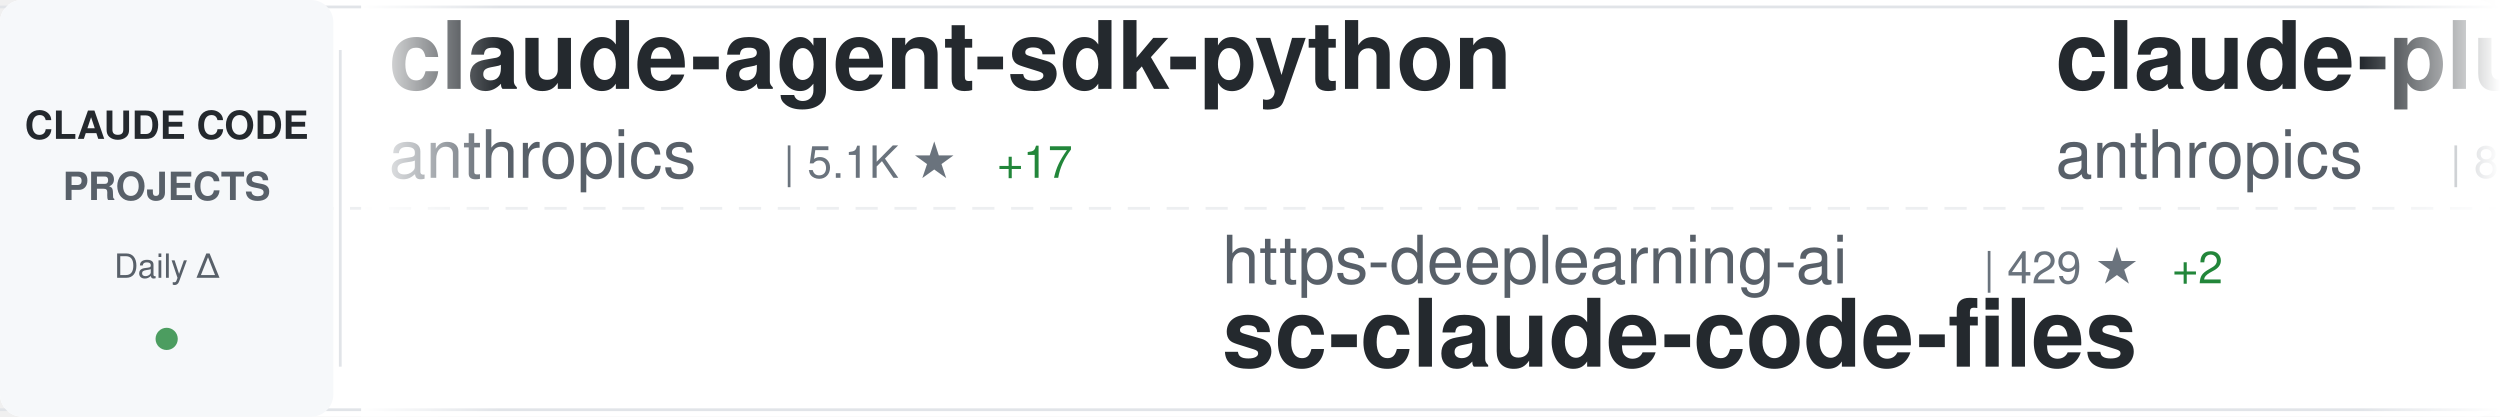
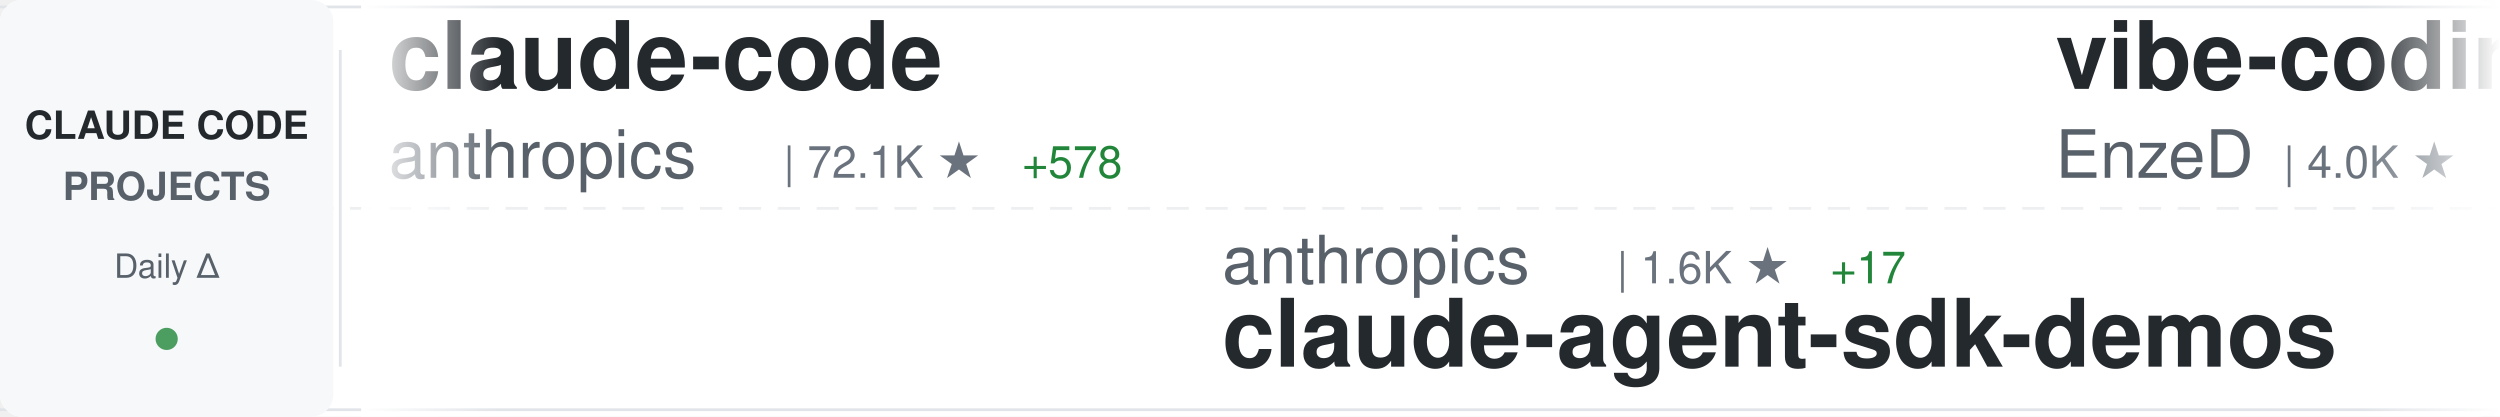
<svg xmlns="http://www.w3.org/2000/svg" width="900" height="150">
  <defs>
    <linearGradient id="awesomeLeftFade" x1="0%" y1="0%" x2="100%" y2="0%">
      <stop offset="0%" style="stop-color:#ffffff;stop-opacity:1" />
      <stop offset="100%" style="stop-color:#ffffff;stop-opacity:0" />
    </linearGradient>
    <linearGradient id="awesomeRightFade" x1="0%" y1="0%" x2="100%" y2="0%">
      <stop offset="0%" style="stop-color:#ffffff;stop-opacity:0" />
      <stop offset="100%" style="stop-color:#ffffff;stop-opacity:1" />
    </linearGradient>
  </defs>
  <rect width="900" height="150" fill="#ffffff" rx="8" />
  <rect x="0" y="2" width="900" height="1" fill="#e1e4e8" />
  <rect x="0" y="147" width="900" height="1" fill="#e1e4e8" />
  <line x1="0" y1="75" x2="900" y2="75" stroke="#e1e4e8" stroke-width="1" stroke-dasharray="8 6" opacity="0.6" />
  <rect x="0" y="0" width="120" height="150" fill="#f6f8fa" rx="8" />
  <text x="60" y="50" font-family="-apple-system, BlinkMacSystemFont, 'Segoe UI', Helvetica, Arial, sans-serif" font-size="14" font-weight="600" fill="#24292e" text-anchor="middle">CLAUDE CODE</text>
  <text x="60" y="72" font-family="-apple-system, BlinkMacSystemFont, 'Segoe UI', Helvetica, Arial, sans-serif" font-size="14" font-weight="600" fill="#586069" text-anchor="middle">PROJECTS</text>
  <text x="60" y="100" font-family="-apple-system, BlinkMacSystemFont, 'Segoe UI', Helvetica, Arial, sans-serif" font-size="12" font-weight="500" fill="#586069" text-anchor="middle">Daily Δ</text>
  <circle cx="60" cy="122" r="4" fill="#22863a" opacity="0.8" />
  <rect x="122" y="18" width="1" height="114" fill="#e1e4e8" />
  <clipPath id="awesomeTickerClip">
    <rect x="130" y="0" width="770" height="150" />
  </clipPath>
  <g clip-path="url(#awesomeTickerClip)">
    <g id="awesomeTickerItems">
      <animateTransform attributeName="transform" attributeType="XML" type="translate" from="0 0" to="-3000 0" dur="54s" repeatCount="indefinite" />
      <g transform="translate(0, 0)">
-         <text x="140" y="32" font-family="-apple-system, BlinkMacSystemFont, 'Segoe UI', Helvetica, Arial, sans-serif" font-size="34" font-weight="600" fill="#24292e">claude-agent-sdk-python</text>
+         <text x="140" y="32" font-family="-apple-system, BlinkMacSystemFont, 'Segoe UI', Helvetica, Arial, sans-serif" font-size="34" font-weight="600" fill="#24292e">claude-code</text>
        <text x="140" y="64" font-family="-apple-system, BlinkMacSystemFont, 'Segoe UI', Helvetica, Arial, sans-serif" font-size="24" font-weight="400" fill="#586069">anthropics</text>
-         <text x="282" y="64" font-family="-apple-system, BlinkMacSystemFont, 'Segoe UI', Helvetica, Arial, sans-serif" font-size="16" font-weight="500" fill="#6a737d">| 5.1K ★</text>
-         <text x="359" y="64" font-family="-apple-system, BlinkMacSystemFont, 'Segoe UI', Helvetica, Arial, sans-serif" font-size="16" font-weight="500" fill="#22863a"> +17</text>
+         <text x="282" y="64" font-family="-apple-system, BlinkMacSystemFont, 'Segoe UI', Helvetica, Arial, sans-serif" font-size="16" font-weight="500" fill="#6a737d">| 72.1K ★</text>
+         <text x="368" y="64" font-family="-apple-system, BlinkMacSystemFont, 'Segoe UI', Helvetica, Arial, sans-serif" font-size="16" font-weight="500" fill="#22863a"> +578</text>
      </g>
      <g transform="translate(300, 0)">
-         <text x="140" y="102" font-family="-apple-system, BlinkMacSystemFont, 'Segoe UI', Helvetica, Arial, sans-serif" font-size="24" font-weight="400" fill="#586069">https-deeplearning-ai</text>
-         <text x="414" y="102" font-family="-apple-system, BlinkMacSystemFont, 'Segoe UI', Helvetica, Arial, sans-serif" font-size="16" font-weight="500" fill="#6a737d">| 429 ★</text>
-         <text x="482" y="102" font-family="-apple-system, BlinkMacSystemFont, 'Segoe UI', Helvetica, Arial, sans-serif" font-size="16" font-weight="500" fill="#22863a"> +2</text>
-         <text x="140" y="132" font-family="-apple-system, BlinkMacSystemFont, 'Segoe UI', Helvetica, Arial, sans-serif" font-size="34" font-weight="600" fill="#24292e">sc-claude-code-files</text>
+         <text x="140" y="102" font-family="-apple-system, BlinkMacSystemFont, 'Segoe UI', Helvetica, Arial, sans-serif" font-size="24" font-weight="400" fill="#586069">anthropics</text>
+         <text x="282" y="102" font-family="-apple-system, BlinkMacSystemFont, 'Segoe UI', Helvetica, Arial, sans-serif" font-size="16" font-weight="500" fill="#6a737d">| 1.6K ★</text>
+         <text x="359" y="102" font-family="-apple-system, BlinkMacSystemFont, 'Segoe UI', Helvetica, Arial, sans-serif" font-size="16" font-weight="500" fill="#22863a"> +17</text>
+         <text x="140" y="132" font-family="-apple-system, BlinkMacSystemFont, 'Segoe UI', Helvetica, Arial, sans-serif" font-size="34" font-weight="600" fill="#24292e">claude-agent-sdk-demos</text>
      </g>
      <g transform="translate(600, 0)">
-         <text x="140" y="32" font-family="-apple-system, BlinkMacSystemFont, 'Segoe UI', Helvetica, Arial, sans-serif" font-size="34" font-weight="600" fill="#24292e">claude-plugins-official</text>
-         <text x="140" y="64" font-family="-apple-system, BlinkMacSystemFont, 'Segoe UI', Helvetica, Arial, sans-serif" font-size="24" font-weight="400" fill="#586069">anthropics</text>
-         <text x="282" y="64" font-family="-apple-system, BlinkMacSystemFont, 'Segoe UI', Helvetica, Arial, sans-serif" font-size="16" font-weight="500" fill="#6a737d">| 8.6K ★</text>
-         <text x="359" y="64" font-family="-apple-system, BlinkMacSystemFont, 'Segoe UI', Helvetica, Arial, sans-serif" font-size="16" font-weight="500" fill="#22863a"> +80</text>
+         <text x="140" y="32" font-family="-apple-system, BlinkMacSystemFont, 'Segoe UI', Helvetica, Arial, sans-serif" font-size="34" font-weight="600" fill="#24292e">vibe-coding</text>
+         <text x="140" y="64" font-family="-apple-system, BlinkMacSystemFont, 'Segoe UI', Helvetica, Arial, sans-serif" font-size="24" font-weight="400" fill="#586069">EnzeD</text>
+         <text x="222" y="64" font-family="-apple-system, BlinkMacSystemFont, 'Segoe UI', Helvetica, Arial, sans-serif" font-size="16" font-weight="500" fill="#6a737d">| 4.0K ★</text>
+         <text x="299" y="64" font-family="-apple-system, BlinkMacSystemFont, 'Segoe UI', Helvetica, Arial, sans-serif" font-size="16" font-weight="500" fill="#22863a"> +2</text>
      </g>
      <g transform="translate(900, 0)">
-         <text x="140" y="102" font-family="-apple-system, BlinkMacSystemFont, 'Segoe UI', Helvetica, Arial, sans-serif" font-size="24" font-weight="400" fill="#586069">Piebald-AI</text>
-         <text x="282" y="102" font-family="-apple-system, BlinkMacSystemFont, 'Segoe UI', Helvetica, Arial, sans-serif" font-size="16" font-weight="500" fill="#6a737d">| 5.1K ★</text>
-         <text x="359" y="102" font-family="-apple-system, BlinkMacSystemFont, 'Segoe UI', Helvetica, Arial, sans-serif" font-size="16" font-weight="500" fill="#22863a"> +38</text>
-         <text x="140" y="132" font-family="-apple-system, BlinkMacSystemFont, 'Segoe UI', Helvetica, Arial, sans-serif" font-size="34" font-weight="600" fill="#24292e">claude-code-system-promp...</text>
+         <text x="140" y="102" font-family="-apple-system, BlinkMacSystemFont, 'Segoe UI', Helvetica, Arial, sans-serif" font-size="24" font-weight="400" fill="#586069">OneRedOak</text>
+         <text x="270" y="102" font-family="-apple-system, BlinkMacSystemFont, 'Segoe UI', Helvetica, Arial, sans-serif" font-size="16" font-weight="500" fill="#6a737d">| 3.7K ★</text>
+         <text x="347" y="102" font-family="-apple-system, BlinkMacSystemFont, 'Segoe UI', Helvetica, Arial, sans-serif" font-size="16" font-weight="500" fill="#22863a"> +3</text>
+         <text x="140" y="132" font-family="-apple-system, BlinkMacSystemFont, 'Segoe UI', Helvetica, Arial, sans-serif" font-size="34" font-weight="600" fill="#24292e">claude-code-workflows</text>
      </g>
      <g transform="translate(1200, 0)">
-         <text x="140" y="32" font-family="-apple-system, BlinkMacSystemFont, 'Segoe UI', Helvetica, Arial, sans-serif" font-size="34" font-weight="600" fill="#24292e">Claude-Code-Remote</text>
-         <text x="140" y="64" font-family="-apple-system, BlinkMacSystemFont, 'Segoe UI', Helvetica, Arial, sans-serif" font-size="24" font-weight="400" fill="#586069">JessyTsui</text>
-         <text x="270" y="64" font-family="-apple-system, BlinkMacSystemFont, 'Segoe UI', Helvetica, Arial, sans-serif" font-size="16" font-weight="500" fill="#6a737d">| 1.1K ★</text>
-         <text x="347" y="64" font-family="-apple-system, BlinkMacSystemFont, 'Segoe UI', Helvetica, Arial, sans-serif" font-size="16" font-weight="500" fill="#22863a"> +5</text>
+         <text x="140" y="32" font-family="-apple-system, BlinkMacSystemFont, 'Segoe UI', Helvetica, Arial, sans-serif" font-size="34" font-weight="600" fill="#24292e">antigravity-awesome-skil...</text>
+         <text x="140" y="64" font-family="-apple-system, BlinkMacSystemFont, 'Segoe UI', Helvetica, Arial, sans-serif" font-size="24" font-weight="400" fill="#586069">sickn33</text>
+         <text x="246" y="64" font-family="-apple-system, BlinkMacSystemFont, 'Segoe UI', Helvetica, Arial, sans-serif" font-size="16" font-weight="500" fill="#6a737d">| 17.5K ★</text>
+         <text x="332" y="64" font-family="-apple-system, BlinkMacSystemFont, 'Segoe UI', Helvetica, Arial, sans-serif" font-size="16" font-weight="500" fill="#22863a"> +550</text>
      </g>
      <g transform="translate(1500, 0)">
-         <text x="140" y="102" font-family="-apple-system, BlinkMacSystemFont, 'Segoe UI', Helvetica, Arial, sans-serif" font-size="24" font-weight="400" fill="#586069">ChrisWiles</text>
-         <text x="282" y="102" font-family="-apple-system, BlinkMacSystemFont, 'Segoe UI', Helvetica, Arial, sans-serif" font-size="16" font-weight="500" fill="#6a737d">| 5.4K ★</text>
-         <text x="359" y="102" font-family="-apple-system, BlinkMacSystemFont, 'Segoe UI', Helvetica, Arial, sans-serif" font-size="16" font-weight="500" fill="#22863a"> +8</text>
-         <text x="140" y="132" font-family="-apple-system, BlinkMacSystemFont, 'Segoe UI', Helvetica, Arial, sans-serif" font-size="34" font-weight="600" fill="#24292e">claude-code-showcase</text>
+         <text x="140" y="102" font-family="-apple-system, BlinkMacSystemFont, 'Segoe UI', Helvetica, Arial, sans-serif" font-size="24" font-weight="400" fill="#586069">zhukunpenglinyutong</text>
+         <text x="390" y="102" font-family="-apple-system, BlinkMacSystemFont, 'Segoe UI', Helvetica, Arial, sans-serif" font-size="16" font-weight="500" fill="#6a737d">| 1.4K ★</text>
+         <text x="467" y="102" font-family="-apple-system, BlinkMacSystemFont, 'Segoe UI', Helvetica, Arial, sans-serif" font-size="16" font-weight="500" fill="#22863a"> +3</text>
+         <text x="140" y="132" font-family="-apple-system, BlinkMacSystemFont, 'Segoe UI', Helvetica, Arial, sans-serif" font-size="34" font-weight="600" fill="#24292e">idea-claude-code-gui</text>
      </g>
      <g transform="translate(1800, 0)">
-         <text x="140" y="32" font-family="-apple-system, BlinkMacSystemFont, 'Segoe UI', Helvetica, Arial, sans-serif" font-size="34" font-weight="600" fill="#24292e">spec-kit</text>
-         <text x="140" y="64" font-family="-apple-system, BlinkMacSystemFont, 'Segoe UI', Helvetica, Arial, sans-serif" font-size="24" font-weight="400" fill="#586069">github</text>
-         <text x="234" y="64" font-family="-apple-system, BlinkMacSystemFont, 'Segoe UI', Helvetica, Arial, sans-serif" font-size="16" font-weight="500" fill="#6a737d">| 72.9K ★</text>
-         <text x="320" y="64" font-family="-apple-system, BlinkMacSystemFont, 'Segoe UI', Helvetica, Arial, sans-serif" font-size="16" font-weight="500" fill="#22863a"> +204</text>
+         <text x="140" y="32" font-family="-apple-system, BlinkMacSystemFont, 'Segoe UI', Helvetica, Arial, sans-serif" font-size="34" font-weight="600" fill="#24292e">Personal_AI_Infrastructu...</text>
+         <text x="140" y="64" font-family="-apple-system, BlinkMacSystemFont, 'Segoe UI', Helvetica, Arial, sans-serif" font-size="24" font-weight="400" fill="#586069">danielmiessler</text>
+         <text x="330" y="64" font-family="-apple-system, BlinkMacSystemFont, 'Segoe UI', Helvetica, Arial, sans-serif" font-size="16" font-weight="500" fill="#6a737d">| 9.3K ★</text>
+         <text x="407" y="64" font-family="-apple-system, BlinkMacSystemFont, 'Segoe UI', Helvetica, Arial, sans-serif" font-size="16" font-weight="500" fill="#22863a"> +41</text>
      </g>
      <g transform="translate(2100, 0)">
-         <text x="140" y="102" font-family="-apple-system, BlinkMacSystemFont, 'Segoe UI', Helvetica, Arial, sans-serif" font-size="24" font-weight="400" fill="#586069">wshobson</text>
-         <text x="258" y="102" font-family="-apple-system, BlinkMacSystemFont, 'Segoe UI', Helvetica, Arial, sans-serif" font-size="16" font-weight="500" fill="#6a737d">| 29.8K ★</text>
-         <text x="344" y="102" font-family="-apple-system, BlinkMacSystemFont, 'Segoe UI', Helvetica, Arial, sans-serif" font-size="16" font-weight="500" fill="#22863a"> +166</text>
-         <text x="140" y="132" font-family="-apple-system, BlinkMacSystemFont, 'Segoe UI', Helvetica, Arial, sans-serif" font-size="34" font-weight="600" fill="#24292e">agents</text>
+         <text x="140" y="102" font-family="-apple-system, BlinkMacSystemFont, 'Segoe UI', Helvetica, Arial, sans-serif" font-size="24" font-weight="400" fill="#586069">numman-ali</text>
+         <text x="282" y="102" font-family="-apple-system, BlinkMacSystemFont, 'Segoe UI', Helvetica, Arial, sans-serif" font-size="16" font-weight="500" fill="#6a737d">| 8.6K ★</text>
+         <text x="359" y="102" font-family="-apple-system, BlinkMacSystemFont, 'Segoe UI', Helvetica, Arial, sans-serif" font-size="16" font-weight="500" fill="#22863a"> +23</text>
+         <text x="140" y="132" font-family="-apple-system, BlinkMacSystemFont, 'Segoe UI', Helvetica, Arial, sans-serif" font-size="34" font-weight="600" fill="#24292e">openskills</text>
      </g>
      <g transform="translate(2400, 0)">
-         <text x="140" y="32" font-family="-apple-system, BlinkMacSystemFont, 'Segoe UI', Helvetica, Arial, sans-serif" font-size="34" font-weight="600" fill="#24292e">claude-code-requirements...</text>
-         <text x="140" y="64" font-family="-apple-system, BlinkMacSystemFont, 'Segoe UI', Helvetica, Arial, sans-serif" font-size="24" font-weight="400" fill="#586069">rizethereum</text>
-         <text x="294" y="64" font-family="-apple-system, BlinkMacSystemFont, 'Segoe UI', Helvetica, Arial, sans-serif" font-size="16" font-weight="500" fill="#6a737d">| 1.7K ★</text>
-         <text x="371" y="64" font-family="-apple-system, BlinkMacSystemFont, 'Segoe UI', Helvetica, Arial, sans-serif" font-size="16" font-weight="500" fill="#22863a"> +2</text>
+         <text x="140" y="32" font-family="-apple-system, BlinkMacSystemFont, 'Segoe UI', Helvetica, Arial, sans-serif" font-size="34" font-weight="600" fill="#24292e">Claude-Code-x-OpenClaw-G...</text>
+         <text x="140" y="64" font-family="-apple-system, BlinkMacSystemFont, 'Segoe UI', Helvetica, Arial, sans-serif" font-size="24" font-weight="400" fill="#586069">KimYx0207</text>
+         <text x="270" y="64" font-family="-apple-system, BlinkMacSystemFont, 'Segoe UI', Helvetica, Arial, sans-serif" font-size="16" font-weight="500" fill="#6a737d">| 1.8K ★</text>
+         <text x="347" y="64" font-family="-apple-system, BlinkMacSystemFont, 'Segoe UI', Helvetica, Arial, sans-serif" font-size="16" font-weight="500" fill="#22863a"> +116</text>
      </g>
      <g transform="translate(2700, 0)">
-         <text x="140" y="102" font-family="-apple-system, BlinkMacSystemFont, 'Segoe UI', Helvetica, Arial, sans-serif" font-size="24" font-weight="400" fill="#586069">browser-use</text>
-         <text x="294" y="102" font-family="-apple-system, BlinkMacSystemFont, 'Segoe UI', Helvetica, Arial, sans-serif" font-size="16" font-weight="500" fill="#6a737d">| 79.2K ★</text>
-         <text x="380" y="102" font-family="-apple-system, BlinkMacSystemFont, 'Segoe UI', Helvetica, Arial, sans-serif" font-size="16" font-weight="500" fill="#22863a"> +64</text>
-         <text x="140" y="132" font-family="-apple-system, BlinkMacSystemFont, 'Segoe UI', Helvetica, Arial, sans-serif" font-size="34" font-weight="600" fill="#24292e">browser-use</text>
+         <text x="140" y="102" font-family="-apple-system, BlinkMacSystemFont, 'Segoe UI', Helvetica, Arial, sans-serif" font-size="24" font-weight="400" fill="#586069">winfunc</text>
+         <text x="246" y="102" font-family="-apple-system, BlinkMacSystemFont, 'Segoe UI', Helvetica, Arial, sans-serif" font-size="16" font-weight="500" fill="#6a737d">| 20.7K ★</text>
+         <text x="332" y="102" font-family="-apple-system, BlinkMacSystemFont, 'Segoe UI', Helvetica, Arial, sans-serif" font-size="16" font-weight="500" fill="#22863a"> +12</text>
+         <text x="140" y="132" font-family="-apple-system, BlinkMacSystemFont, 'Segoe UI', Helvetica, Arial, sans-serif" font-size="34" font-weight="600" fill="#24292e">opcode</text>
      </g>
      <g transform="translate(3000, 0)">
-         <text x="140" y="32" font-family="-apple-system, BlinkMacSystemFont, 'Segoe UI', Helvetica, Arial, sans-serif" font-size="34" font-weight="600" fill="#24292e">claude-agent-sdk-python</text>
+         <text x="140" y="32" font-family="-apple-system, BlinkMacSystemFont, 'Segoe UI', Helvetica, Arial, sans-serif" font-size="34" font-weight="600" fill="#24292e">claude-code</text>
        <text x="140" y="64" font-family="-apple-system, BlinkMacSystemFont, 'Segoe UI', Helvetica, Arial, sans-serif" font-size="24" font-weight="400" fill="#586069">anthropics</text>
-         <text x="282" y="64" font-family="-apple-system, BlinkMacSystemFont, 'Segoe UI', Helvetica, Arial, sans-serif" font-size="16" font-weight="500" fill="#6a737d">| 5.1K ★</text>
-         <text x="359" y="64" font-family="-apple-system, BlinkMacSystemFont, 'Segoe UI', Helvetica, Arial, sans-serif" font-size="16" font-weight="500" fill="#22863a"> +17</text>
+         <text x="282" y="64" font-family="-apple-system, BlinkMacSystemFont, 'Segoe UI', Helvetica, Arial, sans-serif" font-size="16" font-weight="500" fill="#6a737d">| 72.1K ★</text>
+         <text x="368" y="64" font-family="-apple-system, BlinkMacSystemFont, 'Segoe UI', Helvetica, Arial, sans-serif" font-size="16" font-weight="500" fill="#22863a"> +578</text>
      </g>
      <g transform="translate(3300, 0)">
-         <text x="140" y="102" font-family="-apple-system, BlinkMacSystemFont, 'Segoe UI', Helvetica, Arial, sans-serif" font-size="24" font-weight="400" fill="#586069">https-deeplearning-ai</text>
-         <text x="414" y="102" font-family="-apple-system, BlinkMacSystemFont, 'Segoe UI', Helvetica, Arial, sans-serif" font-size="16" font-weight="500" fill="#6a737d">| 429 ★</text>
-         <text x="482" y="102" font-family="-apple-system, BlinkMacSystemFont, 'Segoe UI', Helvetica, Arial, sans-serif" font-size="16" font-weight="500" fill="#22863a"> +2</text>
-         <text x="140" y="132" font-family="-apple-system, BlinkMacSystemFont, 'Segoe UI', Helvetica, Arial, sans-serif" font-size="34" font-weight="600" fill="#24292e">sc-claude-code-files</text>
+         <text x="140" y="102" font-family="-apple-system, BlinkMacSystemFont, 'Segoe UI', Helvetica, Arial, sans-serif" font-size="24" font-weight="400" fill="#586069">anthropics</text>
+         <text x="282" y="102" font-family="-apple-system, BlinkMacSystemFont, 'Segoe UI', Helvetica, Arial, sans-serif" font-size="16" font-weight="500" fill="#6a737d">| 1.6K ★</text>
+         <text x="359" y="102" font-family="-apple-system, BlinkMacSystemFont, 'Segoe UI', Helvetica, Arial, sans-serif" font-size="16" font-weight="500" fill="#22863a"> +17</text>
+         <text x="140" y="132" font-family="-apple-system, BlinkMacSystemFont, 'Segoe UI', Helvetica, Arial, sans-serif" font-size="34" font-weight="600" fill="#24292e">claude-agent-sdk-demos</text>
      </g>
      <g transform="translate(3600, 0)">
-         <text x="140" y="32" font-family="-apple-system, BlinkMacSystemFont, 'Segoe UI', Helvetica, Arial, sans-serif" font-size="34" font-weight="600" fill="#24292e">claude-plugins-official</text>
-         <text x="140" y="64" font-family="-apple-system, BlinkMacSystemFont, 'Segoe UI', Helvetica, Arial, sans-serif" font-size="24" font-weight="400" fill="#586069">anthropics</text>
-         <text x="282" y="64" font-family="-apple-system, BlinkMacSystemFont, 'Segoe UI', Helvetica, Arial, sans-serif" font-size="16" font-weight="500" fill="#6a737d">| 8.6K ★</text>
-         <text x="359" y="64" font-family="-apple-system, BlinkMacSystemFont, 'Segoe UI', Helvetica, Arial, sans-serif" font-size="16" font-weight="500" fill="#22863a"> +80</text>
+         <text x="140" y="32" font-family="-apple-system, BlinkMacSystemFont, 'Segoe UI', Helvetica, Arial, sans-serif" font-size="34" font-weight="600" fill="#24292e">vibe-coding</text>
+         <text x="140" y="64" font-family="-apple-system, BlinkMacSystemFont, 'Segoe UI', Helvetica, Arial, sans-serif" font-size="24" font-weight="400" fill="#586069">EnzeD</text>
+         <text x="222" y="64" font-family="-apple-system, BlinkMacSystemFont, 'Segoe UI', Helvetica, Arial, sans-serif" font-size="16" font-weight="500" fill="#6a737d">| 4.0K ★</text>
+         <text x="299" y="64" font-family="-apple-system, BlinkMacSystemFont, 'Segoe UI', Helvetica, Arial, sans-serif" font-size="16" font-weight="500" fill="#22863a"> +2</text>
      </g>
      <g transform="translate(3900, 0)">
-         <text x="140" y="102" font-family="-apple-system, BlinkMacSystemFont, 'Segoe UI', Helvetica, Arial, sans-serif" font-size="24" font-weight="400" fill="#586069">Piebald-AI</text>
-         <text x="282" y="102" font-family="-apple-system, BlinkMacSystemFont, 'Segoe UI', Helvetica, Arial, sans-serif" font-size="16" font-weight="500" fill="#6a737d">| 5.1K ★</text>
-         <text x="359" y="102" font-family="-apple-system, BlinkMacSystemFont, 'Segoe UI', Helvetica, Arial, sans-serif" font-size="16" font-weight="500" fill="#22863a"> +38</text>
-         <text x="140" y="132" font-family="-apple-system, BlinkMacSystemFont, 'Segoe UI', Helvetica, Arial, sans-serif" font-size="34" font-weight="600" fill="#24292e">claude-code-system-promp...</text>
+         <text x="140" y="102" font-family="-apple-system, BlinkMacSystemFont, 'Segoe UI', Helvetica, Arial, sans-serif" font-size="24" font-weight="400" fill="#586069">OneRedOak</text>
+         <text x="270" y="102" font-family="-apple-system, BlinkMacSystemFont, 'Segoe UI', Helvetica, Arial, sans-serif" font-size="16" font-weight="500" fill="#6a737d">| 3.7K ★</text>
+         <text x="347" y="102" font-family="-apple-system, BlinkMacSystemFont, 'Segoe UI', Helvetica, Arial, sans-serif" font-size="16" font-weight="500" fill="#22863a"> +3</text>
+         <text x="140" y="132" font-family="-apple-system, BlinkMacSystemFont, 'Segoe UI', Helvetica, Arial, sans-serif" font-size="34" font-weight="600" fill="#24292e">claude-code-workflows</text>
      </g>
    </g>
  </g>
  <rect x="130" y="0" width="50" height="150" fill="url(#awesomeLeftFade)" />
  <rect x="850" y="0" width="50" height="150" fill="url(#awesomeRightFade)" />
</svg>
